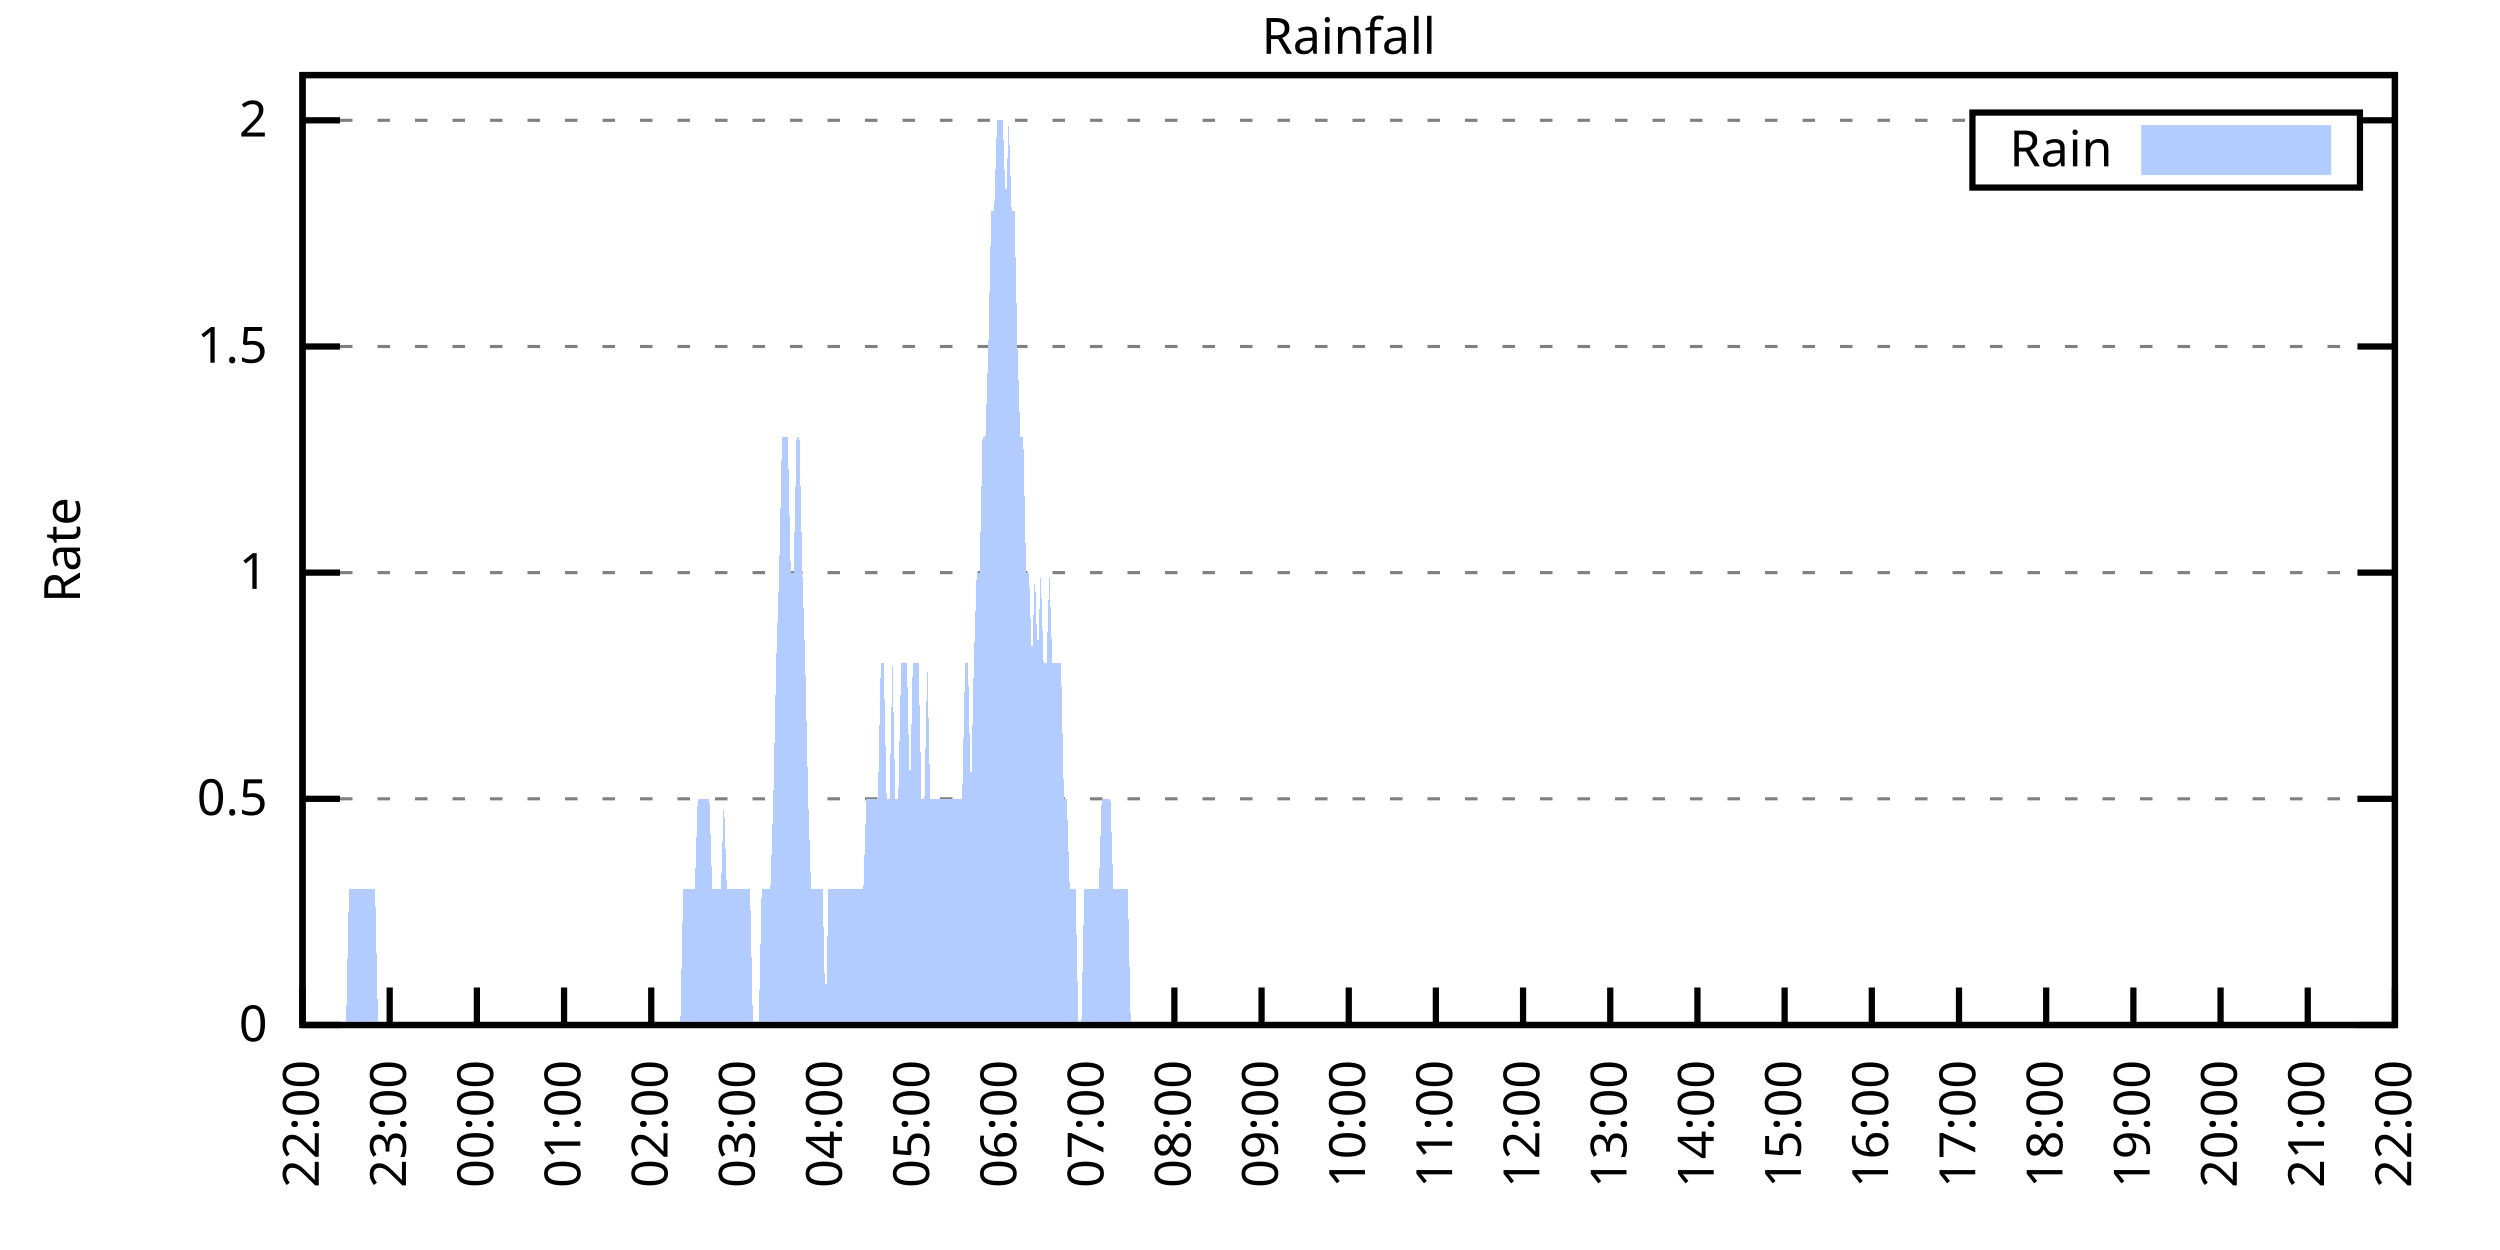
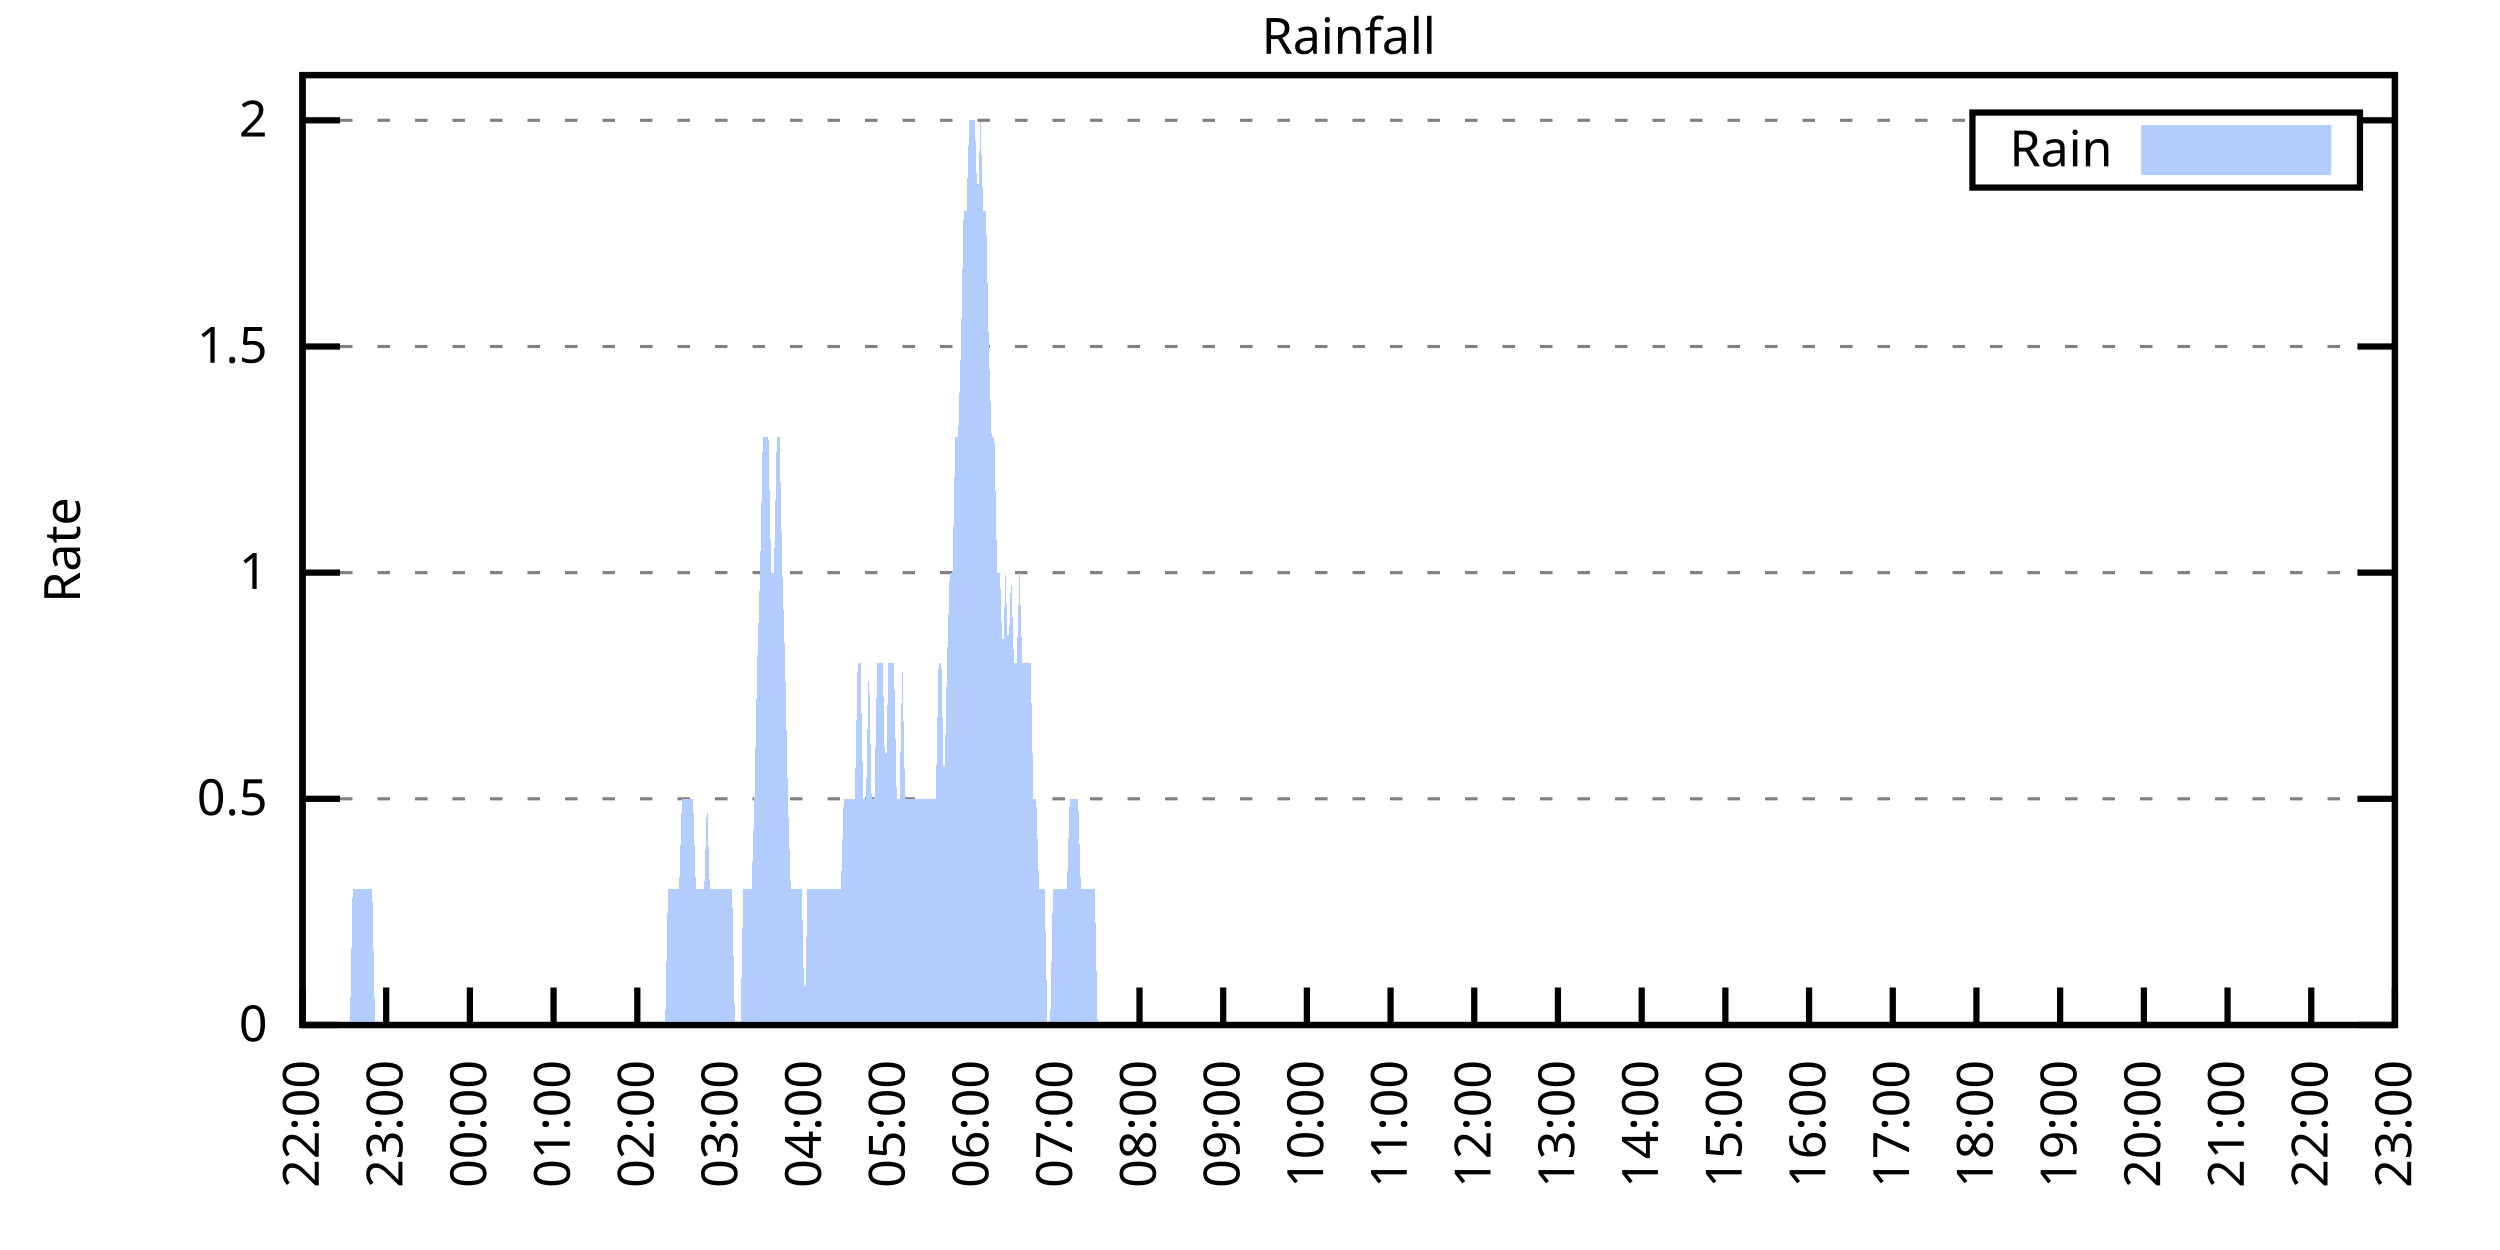
<svg xmlns="http://www.w3.org/2000/svg" xmlns:xlink="http://www.w3.org/1999/xlink" width="400" height="200" viewBox="0 0 400 200">
  <g id="gnuplot_canvas">
    <rect x="0" y="0" width="400" height="200" fill="none" />
    <defs>
      <circle id="gpDot" r="0.5" stroke-width="0.5" stroke="currentColor" />
      <path id="gpPt0" stroke-width="0.333" stroke="currentColor" d="M-1,0 h2 M0,-1 v2" />
      <path id="gpPt1" stroke-width="0.333" stroke="currentColor" d="M-1,-1 L1,1 M1,-1 L-1,1" />
      <path id="gpPt2" stroke-width="0.333" stroke="currentColor" d="M-1,0 L1,0 M0,-1 L0,1 M-1,-1 L1,1 M-1,1 L1,-1" />
      <rect id="gpPt3" stroke-width="0.333" stroke="currentColor" x="-1" y="-1" width="2" height="2" />
      <rect id="gpPt4" stroke-width="0.333" stroke="currentColor" fill="currentColor" x="-1" y="-1" width="2" height="2" />
      <circle id="gpPt5" stroke-width="0.333" stroke="currentColor" cx="0" cy="0" r="1" />
      <use xlink:href="#gpPt5" id="gpPt6" fill="currentColor" stroke="none" />
      <path id="gpPt7" stroke-width="0.333" stroke="currentColor" d="M0,-1.33 L-1.33,0.67 L1.33,0.67 z" />
      <use xlink:href="#gpPt7" id="gpPt8" fill="currentColor" stroke="none" />
      <use xlink:href="#gpPt7" id="gpPt9" stroke="currentColor" transform="rotate(180)" />
      <use xlink:href="#gpPt9" id="gpPt10" fill="currentColor" stroke="none" />
      <use xlink:href="#gpPt3" id="gpPt11" stroke="currentColor" transform="rotate(45)" />
      <use xlink:href="#gpPt11" id="gpPt12" fill="currentColor" stroke="none" />
      <path id="gpPt13" stroke-width="0.333" stroke="currentColor" d="M0,1.330 L1.265,0.411 L0.782,-1.067 L-0.782,-1.076 L-1.265,0.411 z" />
      <use xlink:href="#gpPt13" id="gpPt14" fill="currentColor" stroke="none" />
      <filter id="textbox" filterUnits="objectBoundingBox" x="0" y="0" height="1" width="1">
        <feFlood flood-color="white" flood-opacity="1" result="bgnd" />
        <feComposite in="SourceGraphic" in2="bgnd" operator="atop" />
      </filter>
      <filter id="greybox" filterUnits="objectBoundingBox" x="0" y="0" height="1" width="1">
        <feFlood flood-color="lightgrey" flood-opacity="1" result="grey" />
        <feComposite in="SourceGraphic" in2="grey" operator="atop" />
      </filter>
    </defs>
    <g fill="none" color="white" stroke="currentColor" stroke-width="1.00" stroke-linecap="butt" stroke-linejoin="miter">
</g>
    <g fill="none" color="black" stroke="currentColor" stroke-width="1.00" stroke-linecap="butt" stroke-linejoin="miter">
      <g stroke="none" shape-rendering="crispEdges">
        <polygon fill="rgb(255, 255, 255)" points="48.40,164.00 383.18,164.00 383.18,12.02 48.40,12.02 " />
      </g>
    </g>
    <g fill="none" color="black" stroke="currentColor" stroke-width="1.00" stroke-linecap="butt" stroke-linejoin="miter">
</g>
    <g fill="none" color="black" stroke="black" stroke-width="0.50" stroke-linecap="butt" stroke-linejoin="miter">
</g>
    <g fill="none" color="gray" stroke="currentColor" stroke-width="0.50" stroke-linecap="butt" stroke-linejoin="miter">
      <path stroke="gray" stroke-dasharray="2,4" class="gridline" d="M48.40,164.00 L383.19,164.00  " />
    </g>
    <g fill="none" color="gray" stroke="gray" stroke-width="1.00" stroke-linecap="butt" stroke-linejoin="miter">
</g>
    <g fill="none" color="black" stroke="currentColor" stroke-width="1.00" stroke-linecap="butt" stroke-linejoin="miter">
      <path stroke="black" d="M48.40,164.00 L54.40,164.00 M383.19,164.00 L377.19,164.00  " />
      <g transform="translate(42.80,166.60)" stroke="none" fill="black" font-family="Sans" font-size="8.00" text-anchor="end">
        <text>
          <tspan font-family="Sans"> 0</tspan>
        </text>
      </g>
    </g>
    <g fill="none" color="black" stroke="currentColor" stroke-width="1.00" stroke-linecap="butt" stroke-linejoin="miter">
</g>
    <g fill="none" color="black" stroke="black" stroke-width="0.50" stroke-linecap="butt" stroke-linejoin="miter">
</g>
    <g fill="none" color="gray" stroke="currentColor" stroke-width="0.50" stroke-linecap="butt" stroke-linejoin="miter">
      <path stroke="gray" stroke-dasharray="2,4" class="gridline" d="M48.40,127.81 L383.19,127.81  " />
    </g>
    <g fill="none" color="gray" stroke="gray" stroke-width="1.00" stroke-linecap="butt" stroke-linejoin="miter">
</g>
    <g fill="none" color="black" stroke="currentColor" stroke-width="1.00" stroke-linecap="butt" stroke-linejoin="miter">
      <path stroke="black" d="M48.40,127.81 L54.40,127.81 M383.19,127.81 L377.19,127.81  " />
      <g transform="translate(42.80,130.41)" stroke="none" fill="black" font-family="Sans" font-size="8.00" text-anchor="end">
        <text>
          <tspan font-family="Sans"> 0.5</tspan>
        </text>
      </g>
    </g>
    <g fill="none" color="black" stroke="currentColor" stroke-width="1.00" stroke-linecap="butt" stroke-linejoin="miter">
</g>
    <g fill="none" color="black" stroke="black" stroke-width="0.50" stroke-linecap="butt" stroke-linejoin="miter">
</g>
    <g fill="none" color="gray" stroke="currentColor" stroke-width="0.50" stroke-linecap="butt" stroke-linejoin="miter">
      <path stroke="gray" stroke-dasharray="2,4" class="gridline" d="M48.40,91.62 L383.19,91.62  " />
    </g>
    <g fill="none" color="gray" stroke="gray" stroke-width="1.00" stroke-linecap="butt" stroke-linejoin="miter">
</g>
    <g fill="none" color="black" stroke="currentColor" stroke-width="1.00" stroke-linecap="butt" stroke-linejoin="miter">
      <path stroke="black" d="M48.40,91.62 L54.40,91.62 M383.19,91.62 L377.19,91.62  " />
      <g transform="translate(42.80,94.22)" stroke="none" fill="black" font-family="Sans" font-size="8.00" text-anchor="end">
        <text>
          <tspan font-family="Sans"> 1</tspan>
        </text>
      </g>
    </g>
    <g fill="none" color="black" stroke="currentColor" stroke-width="1.00" stroke-linecap="butt" stroke-linejoin="miter">
</g>
    <g fill="none" color="black" stroke="black" stroke-width="0.50" stroke-linecap="butt" stroke-linejoin="miter">
</g>
    <g fill="none" color="gray" stroke="currentColor" stroke-width="0.50" stroke-linecap="butt" stroke-linejoin="miter">
      <path stroke="gray" stroke-dasharray="2,4" class="gridline" d="M48.40,55.44 L383.19,55.44  " />
    </g>
    <g fill="none" color="gray" stroke="gray" stroke-width="1.00" stroke-linecap="butt" stroke-linejoin="miter">
</g>
    <g fill="none" color="black" stroke="currentColor" stroke-width="1.00" stroke-linecap="butt" stroke-linejoin="miter">
      <path stroke="black" d="M48.40,55.44 L54.40,55.44 M383.19,55.44 L377.19,55.44  " />
      <g transform="translate(42.80,58.04)" stroke="none" fill="black" font-family="Sans" font-size="8.00" text-anchor="end">
        <text>
          <tspan font-family="Sans"> 1.5</tspan>
        </text>
      </g>
    </g>
    <g fill="none" color="black" stroke="currentColor" stroke-width="1.00" stroke-linecap="butt" stroke-linejoin="miter">
</g>
    <g fill="none" color="black" stroke="black" stroke-width="0.50" stroke-linecap="butt" stroke-linejoin="miter">
</g>
    <g fill="none" color="gray" stroke="currentColor" stroke-width="0.50" stroke-linecap="butt" stroke-linejoin="miter">
      <path stroke="gray" stroke-dasharray="2,4" class="gridline" d="M48.40,19.25 L315.59,19.25 M377.59,19.25 L383.19,19.25  " />
    </g>
    <g fill="none" color="gray" stroke="gray" stroke-width="1.00" stroke-linecap="butt" stroke-linejoin="miter">
</g>
    <g fill="none" color="black" stroke="currentColor" stroke-width="1.00" stroke-linecap="butt" stroke-linejoin="miter">
      <path stroke="black" d="M48.40,19.25 L54.40,19.25 M383.19,19.25 L377.19,19.25  " />
      <g transform="translate(42.80,21.85)" stroke="none" fill="black" font-family="Sans" font-size="8.00" text-anchor="end">
        <text>
          <tspan font-family="Sans"> 2</tspan>
        </text>
      </g>
    </g>
    <g fill="none" color="black" stroke="currentColor" stroke-width="1.00" stroke-linecap="butt" stroke-linejoin="miter">
      <path stroke="black" d="M48.40,164.00 L48.40,158.00  " />
      <g transform="translate(51.00,169.60) rotate(270.00)" stroke="none" fill="black" font-family="Sans" font-size="8.00" text-anchor="end">
        <text>
          <tspan font-family="Sans">22:00</tspan>
        </text>
      </g>
    </g>
    <g fill="none" color="black" stroke="currentColor" stroke-width="1.00" stroke-linecap="butt" stroke-linejoin="miter">
-       <path stroke="black" d="M62.35,164.00 L62.35,158.00  " />
-       <g transform="translate(64.95,169.60) rotate(270.00)" stroke="none" fill="black" font-family="Sans" font-size="8.00" text-anchor="end">
+       <path stroke="black" d="M61.79,164.00 L61.79,158.00  " />
+       <g transform="translate(64.39,169.60) rotate(270.00)" stroke="none" fill="black" font-family="Sans" font-size="8.00" text-anchor="end">
        <text>
          <tspan font-family="Sans">23:00</tspan>
        </text>
      </g>
    </g>
    <g fill="none" color="black" stroke="currentColor" stroke-width="1.00" stroke-linecap="butt" stroke-linejoin="miter">
-       <path stroke="black" d="M76.30,164.00 L76.30,158.00  " />
-       <g transform="translate(78.90,169.60) rotate(270.00)" stroke="none" fill="black" font-family="Sans" font-size="8.00" text-anchor="end">
+       <path stroke="black" d="M75.18,164.00 L75.18,158.00  " />
+       <g transform="translate(77.78,169.60) rotate(270.00)" stroke="none" fill="black" font-family="Sans" font-size="8.00" text-anchor="end">
        <text>
          <tspan font-family="Sans">00:00</tspan>
        </text>
      </g>
    </g>
    <g fill="none" color="black" stroke="currentColor" stroke-width="1.00" stroke-linecap="butt" stroke-linejoin="miter">
-       <path stroke="black" d="M90.25,164.00 L90.25,158.00  " />
-       <g transform="translate(92.85,169.60) rotate(270.00)" stroke="none" fill="black" font-family="Sans" font-size="8.00" text-anchor="end">
+       <path stroke="black" d="M88.57,164.00 L88.57,158.00  " />
+       <g transform="translate(91.17,169.60) rotate(270.00)" stroke="none" fill="black" font-family="Sans" font-size="8.00" text-anchor="end">
        <text>
          <tspan font-family="Sans">01:00</tspan>
        </text>
      </g>
    </g>
    <g fill="none" color="black" stroke="currentColor" stroke-width="1.00" stroke-linecap="butt" stroke-linejoin="miter">
-       <path stroke="black" d="M104.20,164.00 L104.20,158.00  " />
-       <g transform="translate(106.80,169.60) rotate(270.00)" stroke="none" fill="black" font-family="Sans" font-size="8.00" text-anchor="end">
+       <path stroke="black" d="M101.97,164.00 L101.97,158.00  " />
+       <g transform="translate(104.57,169.60) rotate(270.00)" stroke="none" fill="black" font-family="Sans" font-size="8.00" text-anchor="end">
        <text>
          <tspan font-family="Sans">02:00</tspan>
        </text>
      </g>
    </g>
    <g fill="none" color="black" stroke="currentColor" stroke-width="1.00" stroke-linecap="butt" stroke-linejoin="miter">
-       <path stroke="black" d="M118.15,164.00 L118.15,158.00  " />
-       <g transform="translate(120.75,169.60) rotate(270.00)" stroke="none" fill="black" font-family="Sans" font-size="8.00" text-anchor="end">
+       <path stroke="black" d="M115.36,164.00 L115.36,158.00  " />
+       <g transform="translate(117.96,169.60) rotate(270.00)" stroke="none" fill="black" font-family="Sans" font-size="8.00" text-anchor="end">
        <text>
          <tspan font-family="Sans">03:00</tspan>
        </text>
      </g>
    </g>
    <g fill="none" color="black" stroke="currentColor" stroke-width="1.00" stroke-linecap="butt" stroke-linejoin="miter">
-       <path stroke="black" d="M132.10,164.00 L132.10,158.00  " />
-       <g transform="translate(134.70,169.60) rotate(270.00)" stroke="none" fill="black" font-family="Sans" font-size="8.00" text-anchor="end">
+       <path stroke="black" d="M128.75,164.00 L128.75,158.00  " />
+       <g transform="translate(131.35,169.60) rotate(270.00)" stroke="none" fill="black" font-family="Sans" font-size="8.00" text-anchor="end">
        <text>
          <tspan font-family="Sans">04:00</tspan>
        </text>
      </g>
    </g>
    <g fill="none" color="black" stroke="currentColor" stroke-width="1.00" stroke-linecap="butt" stroke-linejoin="miter">
-       <path stroke="black" d="M146.05,164.00 L146.05,158.00  " />
-       <g transform="translate(148.65,169.60) rotate(270.00)" stroke="none" fill="black" font-family="Sans" font-size="8.00" text-anchor="end">
+       <path stroke="black" d="M142.14,164.00 L142.14,158.00  " />
+       <g transform="translate(144.74,169.60) rotate(270.00)" stroke="none" fill="black" font-family="Sans" font-size="8.00" text-anchor="end">
        <text>
          <tspan font-family="Sans">05:00</tspan>
        </text>
      </g>
    </g>
    <g fill="none" color="black" stroke="currentColor" stroke-width="1.00" stroke-linecap="butt" stroke-linejoin="miter">
-       <path stroke="black" d="M160.00,164.00 L160.00,158.00  " />
-       <g transform="translate(162.60,169.60) rotate(270.00)" stroke="none" fill="black" font-family="Sans" font-size="8.00" text-anchor="end">
+       <path stroke="black" d="M155.53,164.00 L155.53,158.00  " />
+       <g transform="translate(158.13,169.60) rotate(270.00)" stroke="none" fill="black" font-family="Sans" font-size="8.00" text-anchor="end">
        <text>
          <tspan font-family="Sans">06:00</tspan>
        </text>
      </g>
    </g>
    <g fill="none" color="black" stroke="currentColor" stroke-width="1.00" stroke-linecap="butt" stroke-linejoin="miter">
-       <path stroke="black" d="M173.95,164.00 L173.95,158.00  " />
-       <g transform="translate(176.55,169.60) rotate(270.00)" stroke="none" fill="black" font-family="Sans" font-size="8.00" text-anchor="end">
+       <path stroke="black" d="M168.92,164.00 L168.92,158.00  " />
+       <g transform="translate(171.52,169.60) rotate(270.00)" stroke="none" fill="black" font-family="Sans" font-size="8.00" text-anchor="end">
        <text>
          <tspan font-family="Sans">07:00</tspan>
        </text>
      </g>
    </g>
    <g fill="none" color="black" stroke="currentColor" stroke-width="1.00" stroke-linecap="butt" stroke-linejoin="miter">
-       <path stroke="black" d="M187.90,164.00 L187.90,158.00  " />
-       <g transform="translate(190.50,169.60) rotate(270.00)" stroke="none" fill="black" font-family="Sans" font-size="8.00" text-anchor="end">
+       <path stroke="black" d="M182.32,164.00 L182.32,158.00  " />
+       <g transform="translate(184.92,169.60) rotate(270.00)" stroke="none" fill="black" font-family="Sans" font-size="8.00" text-anchor="end">
        <text>
          <tspan font-family="Sans">08:00</tspan>
        </text>
      </g>
    </g>
    <g fill="none" color="black" stroke="currentColor" stroke-width="1.00" stroke-linecap="butt" stroke-linejoin="miter">
-       <path stroke="black" d="M201.85,164.00 L201.85,158.00  " />
-       <g transform="translate(204.45,169.60) rotate(270.00)" stroke="none" fill="black" font-family="Sans" font-size="8.00" text-anchor="end">
+       <path stroke="black" d="M195.71,164.00 L195.71,158.00  " />
+       <g transform="translate(198.31,169.60) rotate(270.00)" stroke="none" fill="black" font-family="Sans" font-size="8.00" text-anchor="end">
        <text>
          <tspan font-family="Sans">09:00</tspan>
        </text>
      </g>
    </g>
    <g fill="none" color="black" stroke="currentColor" stroke-width="1.00" stroke-linecap="butt" stroke-linejoin="miter">
-       <path stroke="black" d="M215.80,164.00 L215.80,158.00  " />
-       <g transform="translate(218.40,169.60) rotate(270.00)" stroke="none" fill="black" font-family="Sans" font-size="8.00" text-anchor="end">
+       <path stroke="black" d="M209.10,164.00 L209.10,158.00  " />
+       <g transform="translate(211.70,169.60) rotate(270.00)" stroke="none" fill="black" font-family="Sans" font-size="8.00" text-anchor="end">
        <text>
          <tspan font-family="Sans">10:00</tspan>
        </text>
      </g>
    </g>
    <g fill="none" color="black" stroke="currentColor" stroke-width="1.00" stroke-linecap="butt" stroke-linejoin="miter">
-       <path stroke="black" d="M229.74,164.00 L229.74,158.00  " />
-       <g transform="translate(232.34,169.60) rotate(270.00)" stroke="none" fill="black" font-family="Sans" font-size="8.00" text-anchor="end">
+       <path stroke="black" d="M222.49,164.00 L222.49,158.00  " />
+       <g transform="translate(225.09,169.60) rotate(270.00)" stroke="none" fill="black" font-family="Sans" font-size="8.00" text-anchor="end">
        <text>
          <tspan font-family="Sans">11:00</tspan>
        </text>
      </g>
    </g>
    <g fill="none" color="black" stroke="currentColor" stroke-width="1.00" stroke-linecap="butt" stroke-linejoin="miter">
-       <path stroke="black" d="M243.69,164.00 L243.69,158.00  " />
-       <g transform="translate(246.29,169.60) rotate(270.00)" stroke="none" fill="black" font-family="Sans" font-size="8.00" text-anchor="end">
+       <path stroke="black" d="M235.88,164.00 L235.88,158.00  " />
+       <g transform="translate(238.48,169.60) rotate(270.00)" stroke="none" fill="black" font-family="Sans" font-size="8.00" text-anchor="end">
        <text>
          <tspan font-family="Sans">12:00</tspan>
        </text>
      </g>
    </g>
    <g fill="none" color="black" stroke="currentColor" stroke-width="1.00" stroke-linecap="butt" stroke-linejoin="miter">
-       <path stroke="black" d="M257.64,164.00 L257.64,158.00  " />
-       <g transform="translate(260.24,169.60) rotate(270.00)" stroke="none" fill="black" font-family="Sans" font-size="8.00" text-anchor="end">
+       <path stroke="black" d="M249.27,164.00 L249.27,158.00  " />
+       <g transform="translate(251.87,169.60) rotate(270.00)" stroke="none" fill="black" font-family="Sans" font-size="8.00" text-anchor="end">
        <text>
          <tspan font-family="Sans">13:00</tspan>
        </text>
      </g>
    </g>
    <g fill="none" color="black" stroke="currentColor" stroke-width="1.00" stroke-linecap="butt" stroke-linejoin="miter">
-       <path stroke="black" d="M271.59,164.00 L271.59,158.00  " />
-       <g transform="translate(274.19,169.60) rotate(270.00)" stroke="none" fill="black" font-family="Sans" font-size="8.00" text-anchor="end">
+       <path stroke="black" d="M262.67,164.00 L262.67,158.00  " />
+       <g transform="translate(265.27,169.60) rotate(270.00)" stroke="none" fill="black" font-family="Sans" font-size="8.00" text-anchor="end">
        <text>
          <tspan font-family="Sans">14:00</tspan>
        </text>
      </g>
    </g>
    <g fill="none" color="black" stroke="currentColor" stroke-width="1.00" stroke-linecap="butt" stroke-linejoin="miter">
-       <path stroke="black" d="M285.54,164.00 L285.54,158.00  " />
-       <g transform="translate(288.14,169.60) rotate(270.00)" stroke="none" fill="black" font-family="Sans" font-size="8.00" text-anchor="end">
+       <path stroke="black" d="M276.06,164.00 L276.06,158.00  " />
+       <g transform="translate(278.66,169.60) rotate(270.00)" stroke="none" fill="black" font-family="Sans" font-size="8.00" text-anchor="end">
        <text>
          <tspan font-family="Sans">15:00</tspan>
        </text>
      </g>
    </g>
    <g fill="none" color="black" stroke="currentColor" stroke-width="1.00" stroke-linecap="butt" stroke-linejoin="miter">
-       <path stroke="black" d="M299.49,164.00 L299.49,158.00  " />
-       <g transform="translate(302.09,169.60) rotate(270.00)" stroke="none" fill="black" font-family="Sans" font-size="8.00" text-anchor="end">
+       <path stroke="black" d="M289.45,164.00 L289.45,158.00  " />
+       <g transform="translate(292.05,169.60) rotate(270.00)" stroke="none" fill="black" font-family="Sans" font-size="8.00" text-anchor="end">
        <text>
          <tspan font-family="Sans">16:00</tspan>
        </text>
      </g>
    </g>
    <g fill="none" color="black" stroke="currentColor" stroke-width="1.00" stroke-linecap="butt" stroke-linejoin="miter">
-       <path stroke="black" d="M313.44,164.00 L313.44,158.00  " />
-       <g transform="translate(316.04,169.60) rotate(270.00)" stroke="none" fill="black" font-family="Sans" font-size="8.00" text-anchor="end">
+       <path stroke="black" d="M302.84,164.00 L302.84,158.00  " />
+       <g transform="translate(305.44,169.60) rotate(270.00)" stroke="none" fill="black" font-family="Sans" font-size="8.00" text-anchor="end">
        <text>
          <tspan font-family="Sans">17:00</tspan>
        </text>
      </g>
    </g>
    <g fill="none" color="black" stroke="currentColor" stroke-width="1.00" stroke-linecap="butt" stroke-linejoin="miter">
-       <path stroke="black" d="M327.39,164.00 L327.39,158.00  " />
-       <g transform="translate(329.99,169.60) rotate(270.00)" stroke="none" fill="black" font-family="Sans" font-size="8.00" text-anchor="end">
+       <path stroke="black" d="M316.23,164.00 L316.23,158.00  " />
+       <g transform="translate(318.83,169.60) rotate(270.00)" stroke="none" fill="black" font-family="Sans" font-size="8.00" text-anchor="end">
        <text>
          <tspan font-family="Sans">18:00</tspan>
        </text>
      </g>
    </g>
    <g fill="none" color="black" stroke="currentColor" stroke-width="1.00" stroke-linecap="butt" stroke-linejoin="miter">
-       <path stroke="black" d="M341.34,164.00 L341.34,158.00  " />
-       <g transform="translate(343.94,169.60) rotate(270.00)" stroke="none" fill="black" font-family="Sans" font-size="8.00" text-anchor="end">
+       <path stroke="black" d="M329.62,164.00 L329.62,158.00  " />
+       <g transform="translate(332.22,169.60) rotate(270.00)" stroke="none" fill="black" font-family="Sans" font-size="8.00" text-anchor="end">
        <text>
          <tspan font-family="Sans">19:00</tspan>
        </text>
      </g>
    </g>
    <g fill="none" color="black" stroke="currentColor" stroke-width="1.00" stroke-linecap="butt" stroke-linejoin="miter">
-       <path stroke="black" d="M355.29,164.00 L355.29,158.00  " />
-       <g transform="translate(357.89,169.60) rotate(270.00)" stroke="none" fill="black" font-family="Sans" font-size="8.00" text-anchor="end">
+       <path stroke="black" d="M343.02,164.00 L343.02,158.00  " />
+       <g transform="translate(345.62,169.60) rotate(270.00)" stroke="none" fill="black" font-family="Sans" font-size="8.00" text-anchor="end">
        <text>
          <tspan font-family="Sans">20:00</tspan>
        </text>
      </g>
    </g>
    <g fill="none" color="black" stroke="currentColor" stroke-width="1.00" stroke-linecap="butt" stroke-linejoin="miter">
-       <path stroke="black" d="M369.24,164.00 L369.24,158.00  " />
-       <g transform="translate(371.84,169.60) rotate(270.00)" stroke="none" fill="black" font-family="Sans" font-size="8.00" text-anchor="end">
+       <path stroke="black" d="M356.41,164.00 L356.41,158.00  " />
+       <g transform="translate(359.01,169.60) rotate(270.00)" stroke="none" fill="black" font-family="Sans" font-size="8.00" text-anchor="end">
        <text>
          <tspan font-family="Sans">21:00</tspan>
+         </text>
+       </g>
+     </g>
+     <g fill="none" color="black" stroke="currentColor" stroke-width="1.00" stroke-linecap="butt" stroke-linejoin="miter">
+       <path stroke="black" d="M369.80,164.00 L369.80,158.00  " />
+       <g transform="translate(372.40,169.60) rotate(270.00)" stroke="none" fill="black" font-family="Sans" font-size="8.00" text-anchor="end">
+         <text>
+           <tspan font-family="Sans">22:00</tspan>
        </text>
      </g>
    </g>
    <g fill="none" color="black" stroke="currentColor" stroke-width="1.00" stroke-linecap="butt" stroke-linejoin="miter">
      <path stroke="black" d="M383.19,164.00 L383.19,158.00  " />
      <g transform="translate(385.79,169.60) rotate(270.00)" stroke="none" fill="black" font-family="Sans" font-size="8.00" text-anchor="end">
        <text>
-           <tspan font-family="Sans">22:00</tspan>
+           <tspan font-family="Sans">23:00</tspan>
        </text>
      </g>
    </g>
    <g fill="none" color="black" stroke="currentColor" stroke-width="1.00" stroke-linecap="butt" stroke-linejoin="miter">
</g>
    <g fill="none" color="black" stroke="currentColor" stroke-width="1.00" stroke-linecap="butt" stroke-linejoin="miter">
      <path stroke="black" d="M48.40,12.01 L48.40,164.00 L383.19,164.00 L383.19,12.01 L48.40,12.01 Z  " />
    </g>
    <g fill="none" color="black" stroke="currentColor" stroke-width="1.00" stroke-linecap="butt" stroke-linejoin="miter">
</g>
    <g fill="none" color="black" stroke="currentColor" stroke-width="1.00" stroke-linecap="butt" stroke-linejoin="miter">
      <path stroke="black" d="M315.59,30.01 L315.59,18.01 L377.59,18.01 L377.59,30.01 L315.59,30.01 Z  " />
    </g>
    <g id="Rainfall_plot_1">
      <g fill="none" color="white" stroke="black" stroke-width="2.00" stroke-linecap="butt" stroke-linejoin="miter">
</g>
      <g fill="none" color="black" stroke="currentColor" stroke-width="2.00" stroke-linecap="butt" stroke-linejoin="miter">
        <g transform="translate(337.99,26.61)" stroke="none" fill="black" font-family="Sans" font-size="8.00" text-anchor="end">
          <text>
            <tspan font-family="Sans">Rain</tspan>
          </text>
        </g>
      </g>
      <g fill="none" color="black" stroke="currentColor" stroke-width="2.00" stroke-linecap="butt" stroke-linejoin="miter">
        <g stroke="none" shape-rendering="crispEdges">
          <polygon fill="rgb(178, 204, 255)" points="343.59,27.01 371.99,27.01 371.99,21.01 343.59,21.01 " />
        </g>
        <path stroke="rgb(178, 204, 255)" d="M343.59,27.01 L371.99,27.01 L371.99,21.01 L343.59,21.01 L343.59,27.01 Z  " />
      </g>
      <g fill="none" color="black" stroke="currentColor" stroke-width="2.00" stroke-linecap="butt" stroke-linejoin="miter">
        <g stroke="none" shape-rendering="crispEdges">
-           <polygon fill="rgb(178, 204, 255)" points="48.86,164.00 49.33,164.00 49.79,164.00 50.26,164.00 50.72,164.00 51.19,164.00 51.65,164.00 52.12,164.00 52.58,164.00 53.05,164.00 53.51,164.00 53.98,164.00 54.44,164.00 54.91,164.00 55.37,164.00 55.84,142.29 56.30,142.29 56.77,142.29 57.23,142.29 57.70,142.29 58.16,142.29 58.63,142.29 59.09,142.29 59.56,142.29 60.02,142.29 60.49,164.00 60.95,164.00 61.42,164.00 61.88,164.00 62.35,164.00 62.81,164.00 63.28,164.00 63.74,164.00 64.21,164.00 64.67,164.00 65.14,164.00 65.60,164.00 66.07,164.00 66.53,164.00 67.00,164.00 67.46,164.00 67.93,164.00 68.39,164.00 68.86,164.00 69.32,164.00 69.79,164.00 70.25,164.00 70.72,164.00 71.18,164.00 71.65,164.00 72.11,164.00 72.58,164.00 73.04,164.00 73.51,164.00 73.97,164.00 74.44,164.00 74.90,164.00 75.37,164.00 75.83,164.00 76.30,164.00 76.76,164.00 77.23,164.00 77.69,164.00 78.16,164.00 78.62,164.00 79.09,164.00 79.55,164.00 80.02,164.00 80.48,164.00 80.95,164.00 81.41,164.00 81.88,164.00 82.34,164.00 82.81,164.00 83.27,164.00 83.74,164.00 84.20,164.00 84.67,164.00 85.13,164.00 85.60,164.00 86.06,164.00 86.53,164.00 86.99,164.00 87.46,164.00 87.92,164.00 88.39,164.00 88.85,164.00 89.32,164.00 89.78,164.00 90.25,164.00 90.71,164.00 91.18,164.00 91.64,164.00 92.11,164.00 92.57,164.00 93.04,164.00 93.50,164.00 93.97,164.00 94.43,164.00 94.90,164.00 95.36,164.00 95.83,164.00 96.29,164.00 96.76,164.00 97.22,164.00 97.69,164.00 98.15,164.00 98.62,164.00 99.08,164.00 99.55,164.00 100.01,164.00 100.48,164.00 100.94,164.00 101.41,164.00 101.87,164.00 102.34,164.00 102.80,164.00 103.27,164.00 103.73,164.00 104.20,164.00 104.66,164.00 105.13,164.00 105.59,164.00 106.06,164.00 106.52,164.00 106.99,164.00 107.45,164.00 107.92,164.00 108.38,164.00 108.85,164.00 109.31,142.29 109.78,142.29 110.24,142.29 110.71,142.29 111.17,142.29 111.64,127.81 112.10,127.81 112.57,127.81 113.03,127.81 113.50,127.81 113.96,142.29 114.43,142.29 114.89,142.29 115.36,142.29 115.82,127.81 116.29,142.29 116.75,142.29 117.22,142.29 117.68,142.29 118.15,142.29 118.61,142.29 119.08,142.29 119.54,142.29 120.01,142.29 120.47,164.00 120.94,164.00 121.40,164.00 121.87,142.29 122.33,142.29 122.80,142.29 123.26,142.29 123.73,127.81 124.19,106.10 124.66,91.62 125.12,69.91 125.59,69.91 126.05,69.91 126.52,91.62 126.98,91.62 127.45,69.91 127.91,69.91 128.38,91.62 128.84,106.10 129.31,127.81 129.77,142.29 130.24,142.29 130.70,142.29 131.17,142.29 131.63,142.29 132.10,164.00 132.56,142.29 133.03,142.29 133.49,142.29 133.96,142.29 134.42,142.29 134.89,142.29 135.35,142.29 135.82,142.29 136.28,142.29 136.75,142.29 137.21,142.29 137.68,142.29 138.14,142.29 138.61,127.81 139.07,127.81 139.54,127.81 140.00,127.81 140.47,127.81 140.93,106.10 141.40,106.10 141.86,127.81 142.33,127.81 142.79,106.10 143.26,127.81 143.72,127.81 144.19,106.10 144.65,106.10 145.12,106.10 145.58,127.81 146.05,106.10 146.51,106.10 146.98,106.10 147.44,127.81 147.91,127.81 148.37,106.10 148.84,127.81 149.30,127.81 149.77,127.81 150.23,127.81 150.70,127.81 151.16,127.81 151.63,127.81 152.09,127.81 152.56,127.81 153.02,127.81 153.49,127.81 153.95,127.81 154.42,106.10 154.88,106.10 155.35,127.81 155.81,106.10 156.28,91.62 156.74,91.62 157.21,69.91 157.67,69.91 158.14,55.44 158.60,33.72 159.07,33.72 159.53,19.25 160.00,19.25 160.46,19.25 160.93,33.72 161.39,19.25 161.86,33.72 162.32,33.72 162.79,55.44 163.25,69.91 163.72,69.91 164.18,91.62 164.65,91.62 165.11,106.10 165.58,91.62 166.04,106.10 166.51,91.62 166.97,106.10 167.44,106.10 167.90,91.62 168.37,106.10 168.83,106.10 169.30,106.10 169.76,106.10 170.23,127.81 170.69,127.81 171.16,142.29 171.62,142.29 172.09,142.29 172.55,164.00 173.02,164.00 173.48,142.29 173.95,142.29 174.41,142.29 174.88,142.29 175.34,142.29 175.81,142.29 176.27,127.81 176.74,127.81 177.20,127.81 177.67,127.81 178.13,142.29 178.60,142.29 179.06,142.29 179.53,142.29 179.99,142.29 180.46,142.29 180.92,164.00 181.39,164.00 181.85,164.00 182.32,164.00 182.78,164.00 183.25,164.00 183.71,164.00 184.18,164.00 184.64,164.00 185.11,164.00 185.57,164.00 186.04,164.00 186.50,164.00 186.97,164.00 187.43,164.00 187.90,164.00 188.36,164.00 188.83,164.00 189.29,164.00 189.76,164.00 190.22,164.00 190.69,164.00 191.15,164.00 191.62,164.00 192.08,164.00 192.55,164.00 193.01,164.00 193.48,164.00 193.94,164.00 194.41,164.00 194.87,164.00 195.34,164.00 195.80,164.00 196.27,164.00 196.73,164.00 197.20,164.00 197.66,164.00 198.13,164.00 198.59,164.00 199.06,164.00 199.52,164.00 199.99,164.00 200.45,164.00 200.92,164.00 201.38,164.00 201.85,164.00 202.31,164.00 202.78,164.00 203.24,164.00 203.71,164.00 204.17,164.00 204.64,164.00 205.10,164.00 205.57,164.00 206.03,164.00 206.50,164.00 206.96,164.00 207.43,164.00 207.89,164.00 208.36,164.00 208.82,164.00 209.29,164.00 209.75,164.00 210.22,164.00 210.68,164.00 211.15,164.00 211.61,164.00 212.08,164.00 212.54,164.00 213.01,164.00 213.47,164.00 213.94,164.00 214.40,164.00 214.87,164.00 215.33,164.00 215.80,164.00 216.26,164.00 216.72,164.00 217.19,164.00 217.65,164.00 218.12,164.00 218.58,164.00 219.05,164.00 219.51,164.00 219.98,164.00 220.44,164.00 220.91,164.00 221.37,164.00 221.84,164.00 222.30,164.00 222.77,164.00 223.23,164.00 223.70,164.00 224.16,164.00 224.63,164.00 225.09,164.00 225.56,164.00 226.02,164.00 226.49,164.00 226.95,164.00 227.42,164.00 227.88,164.00 228.35,164.00 228.81,164.00 229.28,164.00 229.74,164.00 230.21,164.00 230.67,164.00 231.14,164.00 231.60,164.00 232.07,164.00 232.53,164.00 233.00,164.00 233.46,164.00 233.93,164.00 234.39,164.00 234.86,164.00 235.32,164.00 235.79,164.00 236.25,164.00 236.72,164.00 237.18,164.00 237.65,164.00 238.11,164.00 238.58,164.00 239.04,164.00 239.51,164.00 239.97,164.00 240.44,164.00 240.90,164.00 241.37,164.00 241.83,164.00 242.30,164.00 242.76,164.00 243.23,164.00 243.69,164.00 244.16,164.00 244.62,164.00 245.09,164.00 245.55,164.00 246.02,164.00 246.48,164.00 246.95,164.00 247.41,164.00 247.88,164.00 248.34,164.00 248.81,164.00 249.27,164.00 249.74,164.00 250.20,164.00 250.67,164.00 251.13,164.00 251.60,164.00 252.06,164.00 252.53,164.00 252.99,164.00 253.46,164.00 253.92,164.00 254.39,164.00 254.85,164.00 255.32,164.00 255.78,164.00 256.25,164.00 256.71,164.00 257.18,164.00 257.64,164.00 258.11,164.00 258.57,164.00 259.04,164.00 259.50,164.00 259.97,164.00 260.43,164.00 260.90,164.00 261.36,164.00 261.83,164.00 262.29,164.00 262.76,164.00 263.22,164.00 263.69,164.00 264.15,164.00 264.62,164.00 265.08,164.00 265.55,164.00 266.01,164.00 266.48,164.00 266.94,164.00 267.41,164.00 267.87,164.00 268.34,164.00 268.80,164.00 269.27,164.00 269.73,164.00 270.20,164.00 270.66,164.00 271.13,164.00 271.59,164.00 272.06,164.00 272.52,164.00 272.99,164.00 273.45,164.00 273.92,164.00 274.38,164.00 274.85,164.00 275.31,164.00 275.78,164.00 276.24,164.00 276.71,164.00 277.17,164.00 277.64,164.00 278.10,164.00 278.57,164.00 279.03,164.00 279.50,164.00 279.96,164.00 280.43,164.00 280.89,164.00 281.36,164.00 281.82,164.00 282.29,164.00 282.75,164.00 283.22,164.00 283.68,164.00 284.15,164.00 284.61,164.00 285.08,164.00 285.54,164.00 286.01,164.00 286.47,164.00 286.94,164.00 287.40,164.00 287.87,164.00 288.33,164.00 288.80,164.00 289.26,164.00 289.73,164.00 290.19,164.00 290.66,164.00 291.12,164.00 291.59,164.00 292.05,164.00 292.52,164.00 292.98,164.00 293.45,164.00 293.91,164.00 294.38,164.00 294.84,164.00 295.31,164.00 295.77,164.00 296.24,164.00 296.70,164.00 297.17,164.00 297.63,164.00 298.10,164.00 298.56,164.00 299.03,164.00 299.49,164.00 299.96,164.00 300.42,164.00 300.89,164.00 301.35,164.00 301.82,164.00 302.28,164.00 302.75,164.00 303.21,164.00 303.68,164.00 304.14,164.00 304.61,164.00 305.07,164.00 305.54,164.00 306.00,164.00 306.47,164.00 306.93,164.00 307.40,164.00 307.86,164.00 308.33,164.00 308.79,164.00 309.26,164.00 309.72,164.00 310.19,164.00 310.65,164.00 311.12,164.00 311.58,164.00 312.05,164.00 312.51,164.00 312.98,164.00 313.44,164.00 313.91,164.00 314.37,164.00 314.84,164.00 315.30,164.00 315.77,164.00 316.23,164.00 316.70,164.00 317.16,164.00 317.63,164.00 318.09,164.00 318.56,164.00 319.02,164.00 319.49,164.00 319.95,164.00 320.42,164.00 320.88,164.00 321.35,164.00 321.81,164.00 322.28,164.00 322.74,164.00 323.21,164.00 323.67,164.00 324.14,164.00 324.60,164.00 325.07,164.00 325.53,164.00 326.00,164.00 326.46,164.00 326.93,164.00 327.39,164.00 327.86,164.00 328.32,164.00 328.79,164.00 329.25,164.00 329.72,164.00 330.18,164.00 330.65,164.00 331.11,164.00 331.58,164.00 332.04,164.00 332.51,164.00 332.97,164.00 333.44,164.00 333.90,164.00 334.37,164.00 334.83,164.00 335.30,164.00 335.76,164.00 336.23,164.00 336.69,164.00 337.16,164.00 337.62,164.00 338.09,164.00 338.55,164.00 339.02,164.00 339.48,164.00 339.95,164.00 340.41,164.00 340.88,164.00 341.34,164.00 341.81,164.00 342.27,164.00 342.74,164.00 343.20,164.00 343.67,164.00 344.13,164.00 344.60,164.00 345.06,164.00 345.53,164.00 345.99,164.00 346.46,164.00 346.92,164.00 347.39,164.00 347.85,164.00 348.32,164.00 348.78,164.00 349.25,164.00 349.71,164.00 350.18,164.00 350.64,164.00 351.11,164.00 351.57,164.00 352.04,164.00 352.50,164.00 352.97,164.00 353.43,164.00 353.90,164.00 354.36,164.00 354.83,164.00 355.29,164.00 355.76,164.00 356.22,164.00 356.69,164.00 357.15,164.00 357.62,164.00 358.08,164.00 358.55,164.00 359.01,164.00 359.48,164.00 359.94,164.00 360.41,164.00 360.87,164.00 361.34,164.00 361.80,164.00 362.27,164.00 362.73,164.00 363.20,164.00 363.66,164.00 364.13,164.00 364.59,164.00 365.06,164.00 365.52,164.00 365.99,164.00 366.45,164.00 366.92,164.00 367.38,164.00 367.85,164.00 368.31,164.00 368.78,164.00 369.24,164.00 369.71,164.00 370.17,164.00 370.64,164.00 371.10,164.00 371.57,164.00 372.03,164.00 372.50,164.00 372.96,164.00 373.43,164.00 373.89,164.00 374.36,164.00 374.82,164.00 375.29,164.00 375.75,164.00 376.22,164.00 376.68,164.00 377.15,164.00 377.61,164.00 378.08,164.00 378.54,164.00 379.01,164.00 379.47,164.00 379.94,164.00 380.40,164.00 380.87,164.00 381.33,164.00 381.80,164.00 382.26,164.00 382.73,164.00 383.19,164.00 383.19,164.00 48.86,164.00 " />
+           <polygon fill="rgb(178, 204, 255)" points="51.97,164.00 52.42,164.00 52.86,164.00 53.31,164.00 53.76,164.00 54.20,164.00 54.65,164.00 55.10,164.00 55.54,164.00 55.99,164.00 56.43,142.29 56.88,142.29 57.33,142.29 57.77,142.29 58.22,142.29 58.67,142.29 59.11,142.29 59.56,142.29 60.01,164.00 60.45,164.00 60.90,164.00 61.35,164.00 61.79,164.00 62.24,164.00 62.68,164.00 63.13,164.00 63.58,164.00 64.02,164.00 64.47,164.00 64.92,164.00 65.36,164.00 65.81,164.00 66.26,164.00 66.70,164.00 67.15,164.00 67.59,164.00 68.04,164.00 68.49,164.00 68.93,164.00 69.38,164.00 69.83,164.00 70.27,164.00 70.72,164.00 71.17,164.00 71.61,164.00 72.06,164.00 72.50,164.00 72.95,164.00 73.40,164.00 73.84,164.00 74.29,164.00 74.74,164.00 75.18,164.00 75.63,164.00 76.08,164.00 76.52,164.00 76.97,164.00 77.42,164.00 77.86,164.00 78.31,164.00 78.75,164.00 79.20,164.00 79.65,164.00 80.09,164.00 80.54,164.00 80.99,164.00 81.43,164.00 81.88,164.00 82.33,164.00 82.77,164.00 83.22,164.00 83.66,164.00 84.11,164.00 84.56,164.00 85.00,164.00 85.45,164.00 85.90,164.00 86.34,164.00 86.79,164.00 87.24,164.00 87.68,164.00 88.13,164.00 88.57,164.00 89.02,164.00 89.47,164.00 89.91,164.00 90.36,164.00 90.81,164.00 91.25,164.00 91.70,164.00 92.15,164.00 92.59,164.00 93.04,164.00 93.49,164.00 93.93,164.00 94.38,164.00 94.82,164.00 95.27,164.00 95.72,164.00 96.16,164.00 96.61,164.00 97.06,164.00 97.50,164.00 97.95,164.00 98.40,164.00 98.84,164.00 99.29,164.00 99.73,164.00 100.18,164.00 100.63,164.00 101.07,164.00 101.52,164.00 101.97,164.00 102.41,164.00 102.86,164.00 103.31,164.00 103.75,164.00 104.20,164.00 104.64,164.00 105.09,164.00 105.54,164.00 105.98,164.00 106.43,164.00 106.88,142.29 107.32,142.29 107.77,142.29 108.22,142.29 108.66,142.29 109.11,127.81 109.55,127.81 110.00,127.81 110.45,127.81 110.89,127.81 111.34,142.29 111.79,142.29 112.23,142.29 112.68,142.29 113.13,127.81 113.57,142.29 114.02,142.29 114.47,142.29 114.91,142.29 115.36,142.29 115.80,142.29 116.25,142.29 116.70,142.29 117.14,142.29 117.59,164.00 118.04,164.00 118.48,164.00 118.93,142.29 119.38,142.29 119.82,142.29 120.27,142.29 120.71,127.81 121.16,106.10 121.61,91.62 122.05,69.91 122.50,69.91 122.95,69.91 123.39,91.62 123.84,91.62 124.29,69.91 124.73,69.91 125.18,91.62 125.62,106.10 126.07,127.81 126.52,142.29 126.96,142.29 127.41,142.29 127.86,142.29 128.30,142.29 128.75,164.00 129.20,142.29 129.64,142.29 130.09,142.29 130.54,142.29 130.98,142.29 131.43,142.29 131.87,142.29 132.32,142.29 132.77,142.29 133.21,142.29 133.66,142.29 134.11,142.29 134.55,142.29 135.00,127.81 135.45,127.81 135.89,127.81 136.34,127.81 136.78,127.81 137.23,106.10 137.68,106.10 138.12,127.81 138.57,127.81 139.02,106.10 139.46,127.81 139.91,127.81 140.36,106.10 140.80,106.10 141.25,106.10 141.69,127.81 142.14,106.10 142.59,106.10 143.03,106.10 143.48,127.81 143.93,127.81 144.37,106.10 144.82,127.81 145.27,127.81 145.71,127.81 146.16,127.81 146.61,127.81 147.05,127.81 147.50,127.81 147.94,127.81 148.39,127.81 148.84,127.81 149.28,127.81 149.73,127.81 150.18,106.10 150.62,106.10 151.07,127.81 151.52,106.10 151.96,91.62 152.41,91.62 152.85,69.91 153.30,69.91 153.75,55.44 154.19,33.72 154.64,33.72 155.09,19.25 155.53,19.25 155.98,19.25 156.43,33.72 156.87,19.25 157.32,33.72 157.76,33.72 158.21,55.44 158.66,69.91 159.10,69.91 159.55,91.62 160.00,91.62 160.44,106.10 160.89,91.62 161.34,106.10 161.78,91.62 162.23,106.10 162.67,106.10 163.12,91.62 163.57,106.10 164.01,106.10 164.46,106.10 164.91,106.10 165.35,127.81 165.80,127.81 166.25,142.29 166.69,142.29 167.14,142.29 167.59,164.00 168.03,164.00 168.48,142.29 168.92,142.29 169.37,142.29 169.82,142.29 170.26,142.29 170.71,142.29 171.16,127.81 171.60,127.81 172.05,127.81 172.50,127.81 172.94,142.29 173.39,142.29 173.83,142.29 174.28,142.29 174.73,142.29 175.17,142.29 175.62,164.00 176.07,164.00 176.51,164.00 176.96,164.00 177.41,164.00 177.85,164.00 178.30,164.00 178.74,164.00 179.19,164.00 179.64,164.00 180.08,164.00 180.53,164.00 180.98,164.00 181.42,164.00 181.87,164.00 182.32,164.00 182.76,164.00 183.21,164.00 183.66,164.00 184.10,164.00 184.55,164.00 184.99,164.00 185.44,164.00 185.89,164.00 186.33,164.00 186.78,164.00 187.23,164.00 187.67,164.00 188.12,164.00 188.57,164.00 189.01,164.00 189.46,164.00 189.90,164.00 190.35,164.00 190.80,164.00 191.24,164.00 191.69,164.00 192.14,164.00 192.58,164.00 193.03,164.00 193.48,164.00 193.92,164.00 194.37,164.00 194.81,164.00 195.26,164.00 195.71,164.00 196.15,164.00 196.60,164.00 197.05,164.00 197.49,164.00 197.94,164.00 198.39,164.00 198.83,164.00 199.28,164.00 199.73,164.00 200.17,164.00 200.62,164.00 201.06,164.00 201.51,164.00 201.96,164.00 202.40,164.00 202.85,164.00 203.30,164.00 203.74,164.00 204.19,164.00 204.64,164.00 205.08,164.00 205.53,164.00 205.97,164.00 206.42,164.00 206.87,164.00 207.31,164.00 207.76,164.00 208.21,164.00 208.65,164.00 209.10,164.00 209.55,164.00 209.99,164.00 210.44,164.00 210.88,164.00 211.33,164.00 211.78,164.00 212.22,164.00 212.67,164.00 213.12,164.00 213.56,164.00 214.01,164.00 214.46,164.00 214.90,164.00 215.35,164.00 215.80,164.00 216.24,164.00 216.69,164.00 217.13,164.00 217.58,164.00 218.03,164.00 218.47,164.00 218.92,164.00 219.37,164.00 219.81,164.00 220.26,164.00 220.71,164.00 221.15,164.00 221.60,164.00 222.04,164.00 222.49,164.00 222.94,164.00 223.38,164.00 223.83,164.00 224.28,164.00 224.72,164.00 225.17,164.00 225.62,164.00 226.06,164.00 226.51,164.00 226.95,164.00 227.40,164.00 227.85,164.00 228.29,164.00 228.74,164.00 229.19,164.00 229.63,164.00 230.08,164.00 230.53,164.00 230.97,164.00 231.42,164.00 231.86,164.00 232.31,164.00 232.76,164.00 233.20,164.00 233.65,164.00 234.10,164.00 234.54,164.00 234.99,164.00 235.44,164.00 235.88,164.00 236.33,164.00 236.78,164.00 237.22,164.00 237.67,164.00 238.11,164.00 238.56,164.00 239.01,164.00 239.45,164.00 239.90,164.00 240.35,164.00 240.79,164.00 241.24,164.00 241.69,164.00 242.13,164.00 242.58,164.00 243.02,164.00 243.47,164.00 243.92,164.00 244.36,164.00 244.81,164.00 245.26,164.00 245.70,164.00 246.15,164.00 246.60,164.00 247.04,164.00 247.49,164.00 247.93,164.00 248.38,164.00 248.83,164.00 249.27,164.00 249.72,164.00 250.17,164.00 250.61,164.00 251.06,164.00 251.51,164.00 251.95,164.00 252.40,164.00 252.85,164.00 253.29,164.00 253.74,164.00 254.18,164.00 254.63,164.00 255.08,164.00 255.52,164.00 255.97,164.00 256.42,164.00 256.86,164.00 257.31,164.00 257.76,164.00 258.20,164.00 258.65,164.00 259.09,164.00 259.54,164.00 259.99,164.00 260.43,164.00 260.88,164.00 261.33,164.00 261.77,164.00 262.22,164.00 262.67,164.00 263.11,164.00 263.56,164.00 264.00,164.00 264.45,164.00 264.90,164.00 265.34,164.00 265.79,164.00 266.24,164.00 266.68,164.00 267.13,164.00 267.58,164.00 268.02,164.00 268.47,164.00 268.92,164.00 269.36,164.00 269.81,164.00 270.25,164.00 270.70,164.00 271.15,164.00 271.59,164.00 272.04,164.00 272.49,164.00 272.93,164.00 273.38,164.00 273.83,164.00 274.27,164.00 274.72,164.00 275.16,164.00 275.61,164.00 276.06,164.00 276.50,164.00 276.95,164.00 277.40,164.00 277.84,164.00 278.29,164.00 278.74,164.00 279.18,164.00 279.63,164.00 280.07,164.00 280.52,164.00 280.97,164.00 281.41,164.00 281.86,164.00 282.31,164.00 282.75,164.00 283.20,164.00 283.65,164.00 284.09,164.00 284.54,164.00 284.98,164.00 285.43,164.00 285.88,164.00 286.32,164.00 286.77,164.00 287.22,164.00 287.66,164.00 288.11,164.00 288.56,164.00 289.00,164.00 289.45,164.00 289.90,164.00 290.34,164.00 290.79,164.00 291.23,164.00 291.68,164.00 292.13,164.00 292.57,164.00 293.02,164.00 293.47,164.00 293.91,164.00 294.36,164.00 294.81,164.00 295.25,164.00 295.70,164.00 296.14,164.00 296.59,164.00 297.04,164.00 297.48,164.00 297.93,164.00 298.38,164.00 298.82,164.00 299.27,164.00 299.72,164.00 300.16,164.00 300.61,164.00 301.05,164.00 301.50,164.00 301.95,164.00 302.39,164.00 302.84,164.00 303.29,164.00 303.73,164.00 304.18,164.00 304.63,164.00 305.07,164.00 305.52,164.00 305.97,164.00 306.41,164.00 306.86,164.00 307.30,164.00 307.75,164.00 308.20,164.00 308.64,164.00 309.09,164.00 309.54,164.00 309.98,164.00 310.43,164.00 310.88,164.00 311.32,164.00 311.77,164.00 312.21,164.00 312.66,164.00 313.11,164.00 313.55,164.00 314.00,164.00 314.45,164.00 314.89,164.00 315.34,164.00 315.79,164.00 316.23,164.00 316.68,164.00 317.12,164.00 317.57,164.00 318.02,164.00 318.46,164.00 318.91,164.00 319.36,164.00 319.80,164.00 320.25,164.00 320.70,164.00 321.14,164.00 321.59,164.00 322.04,164.00 322.48,164.00 322.93,164.00 323.37,164.00 323.82,164.00 324.27,164.00 324.71,164.00 325.16,164.00 325.61,164.00 326.05,164.00 326.50,164.00 326.95,164.00 327.39,164.00 327.84,164.00 328.28,164.00 328.73,164.00 329.18,164.00 329.62,164.00 330.07,164.00 330.52,164.00 330.96,164.00 331.41,164.00 331.86,164.00 332.30,164.00 332.75,164.00 333.19,164.00 333.64,164.00 334.09,164.00 334.53,164.00 334.98,164.00 335.43,164.00 335.87,164.00 336.32,164.00 336.77,164.00 337.21,164.00 337.66,164.00 338.10,164.00 338.55,164.00 339.00,164.00 339.44,164.00 339.89,164.00 340.34,164.00 340.78,164.00 341.23,164.00 341.68,164.00 342.12,164.00 342.57,164.00 343.02,164.00 343.46,164.00 343.91,164.00 344.35,164.00 344.80,164.00 345.25,164.00 345.69,164.00 346.14,164.00 346.59,164.00 347.03,164.00 347.48,164.00 347.93,164.00 348.37,164.00 348.82,164.00 349.26,164.00 349.71,164.00 350.16,164.00 350.60,164.00 351.05,164.00 351.50,164.00 351.94,164.00 352.39,164.00 352.84,164.00 353.28,164.00 353.73,164.00 354.17,164.00 354.62,164.00 355.07,164.00 355.51,164.00 355.96,164.00 356.41,164.00 356.85,164.00 357.30,164.00 357.75,164.00 358.19,164.00 358.64,164.00 359.09,164.00 359.53,164.00 359.98,164.00 360.42,164.00 360.87,164.00 361.32,164.00 361.76,164.00 362.21,164.00 362.66,164.00 363.10,164.00 363.55,164.00 364.00,164.00 364.44,164.00 364.89,164.00 365.33,164.00 365.78,164.00 366.23,164.00 366.67,164.00 367.12,164.00 367.57,164.00 368.01,164.00 368.46,164.00 368.91,164.00 369.35,164.00 369.80,164.00 370.24,164.00 370.69,164.00 371.14,164.00 371.58,164.00 372.03,164.00 372.48,164.00 372.92,164.00 372.92,164.00 51.97,164.00 " />
        </g>
      </g>
    </g>
    <g fill="none" color="black" stroke="currentColor" stroke-width="2.00" stroke-linecap="butt" stroke-linejoin="miter">
</g>
    <g fill="none" color="black" stroke="black" stroke-width="1.00" stroke-linecap="butt" stroke-linejoin="miter">
</g>
    <g fill="none" color="black" stroke="currentColor" stroke-width="1.00" stroke-linecap="butt" stroke-linejoin="miter">
      <path stroke="black" d="M48.40,12.01 L48.40,164.00 L383.19,164.00 L383.19,12.01 L48.40,12.01 Z  " />
      <g transform="translate(12.80,88.01) rotate(270.00)" stroke="none" fill="black" font-family="Sans" font-size="8.00" text-anchor="middle">
        <text>
          <tspan font-family="Sans">Rate</tspan>
        </text>
      </g>
    </g>
    <g fill="none" color="black" stroke="currentColor" stroke-width="1.00" stroke-linecap="butt" stroke-linejoin="miter">
</g>
    <g fill="none" color="black" stroke="currentColor" stroke-width="1.00" stroke-linecap="butt" stroke-linejoin="miter">
      <g transform="translate(215.79,8.61)" stroke="none" fill="black" font-family="Sans" font-size="8.00" text-anchor="middle">
        <text>
          <tspan font-family="Sans">Rainfall</tspan>
        </text>
      </g>
    </g>
    <g fill="none" color="black" stroke="currentColor" stroke-width="1.00" stroke-linecap="butt" stroke-linejoin="miter">
</g>
  </g>
</svg>
